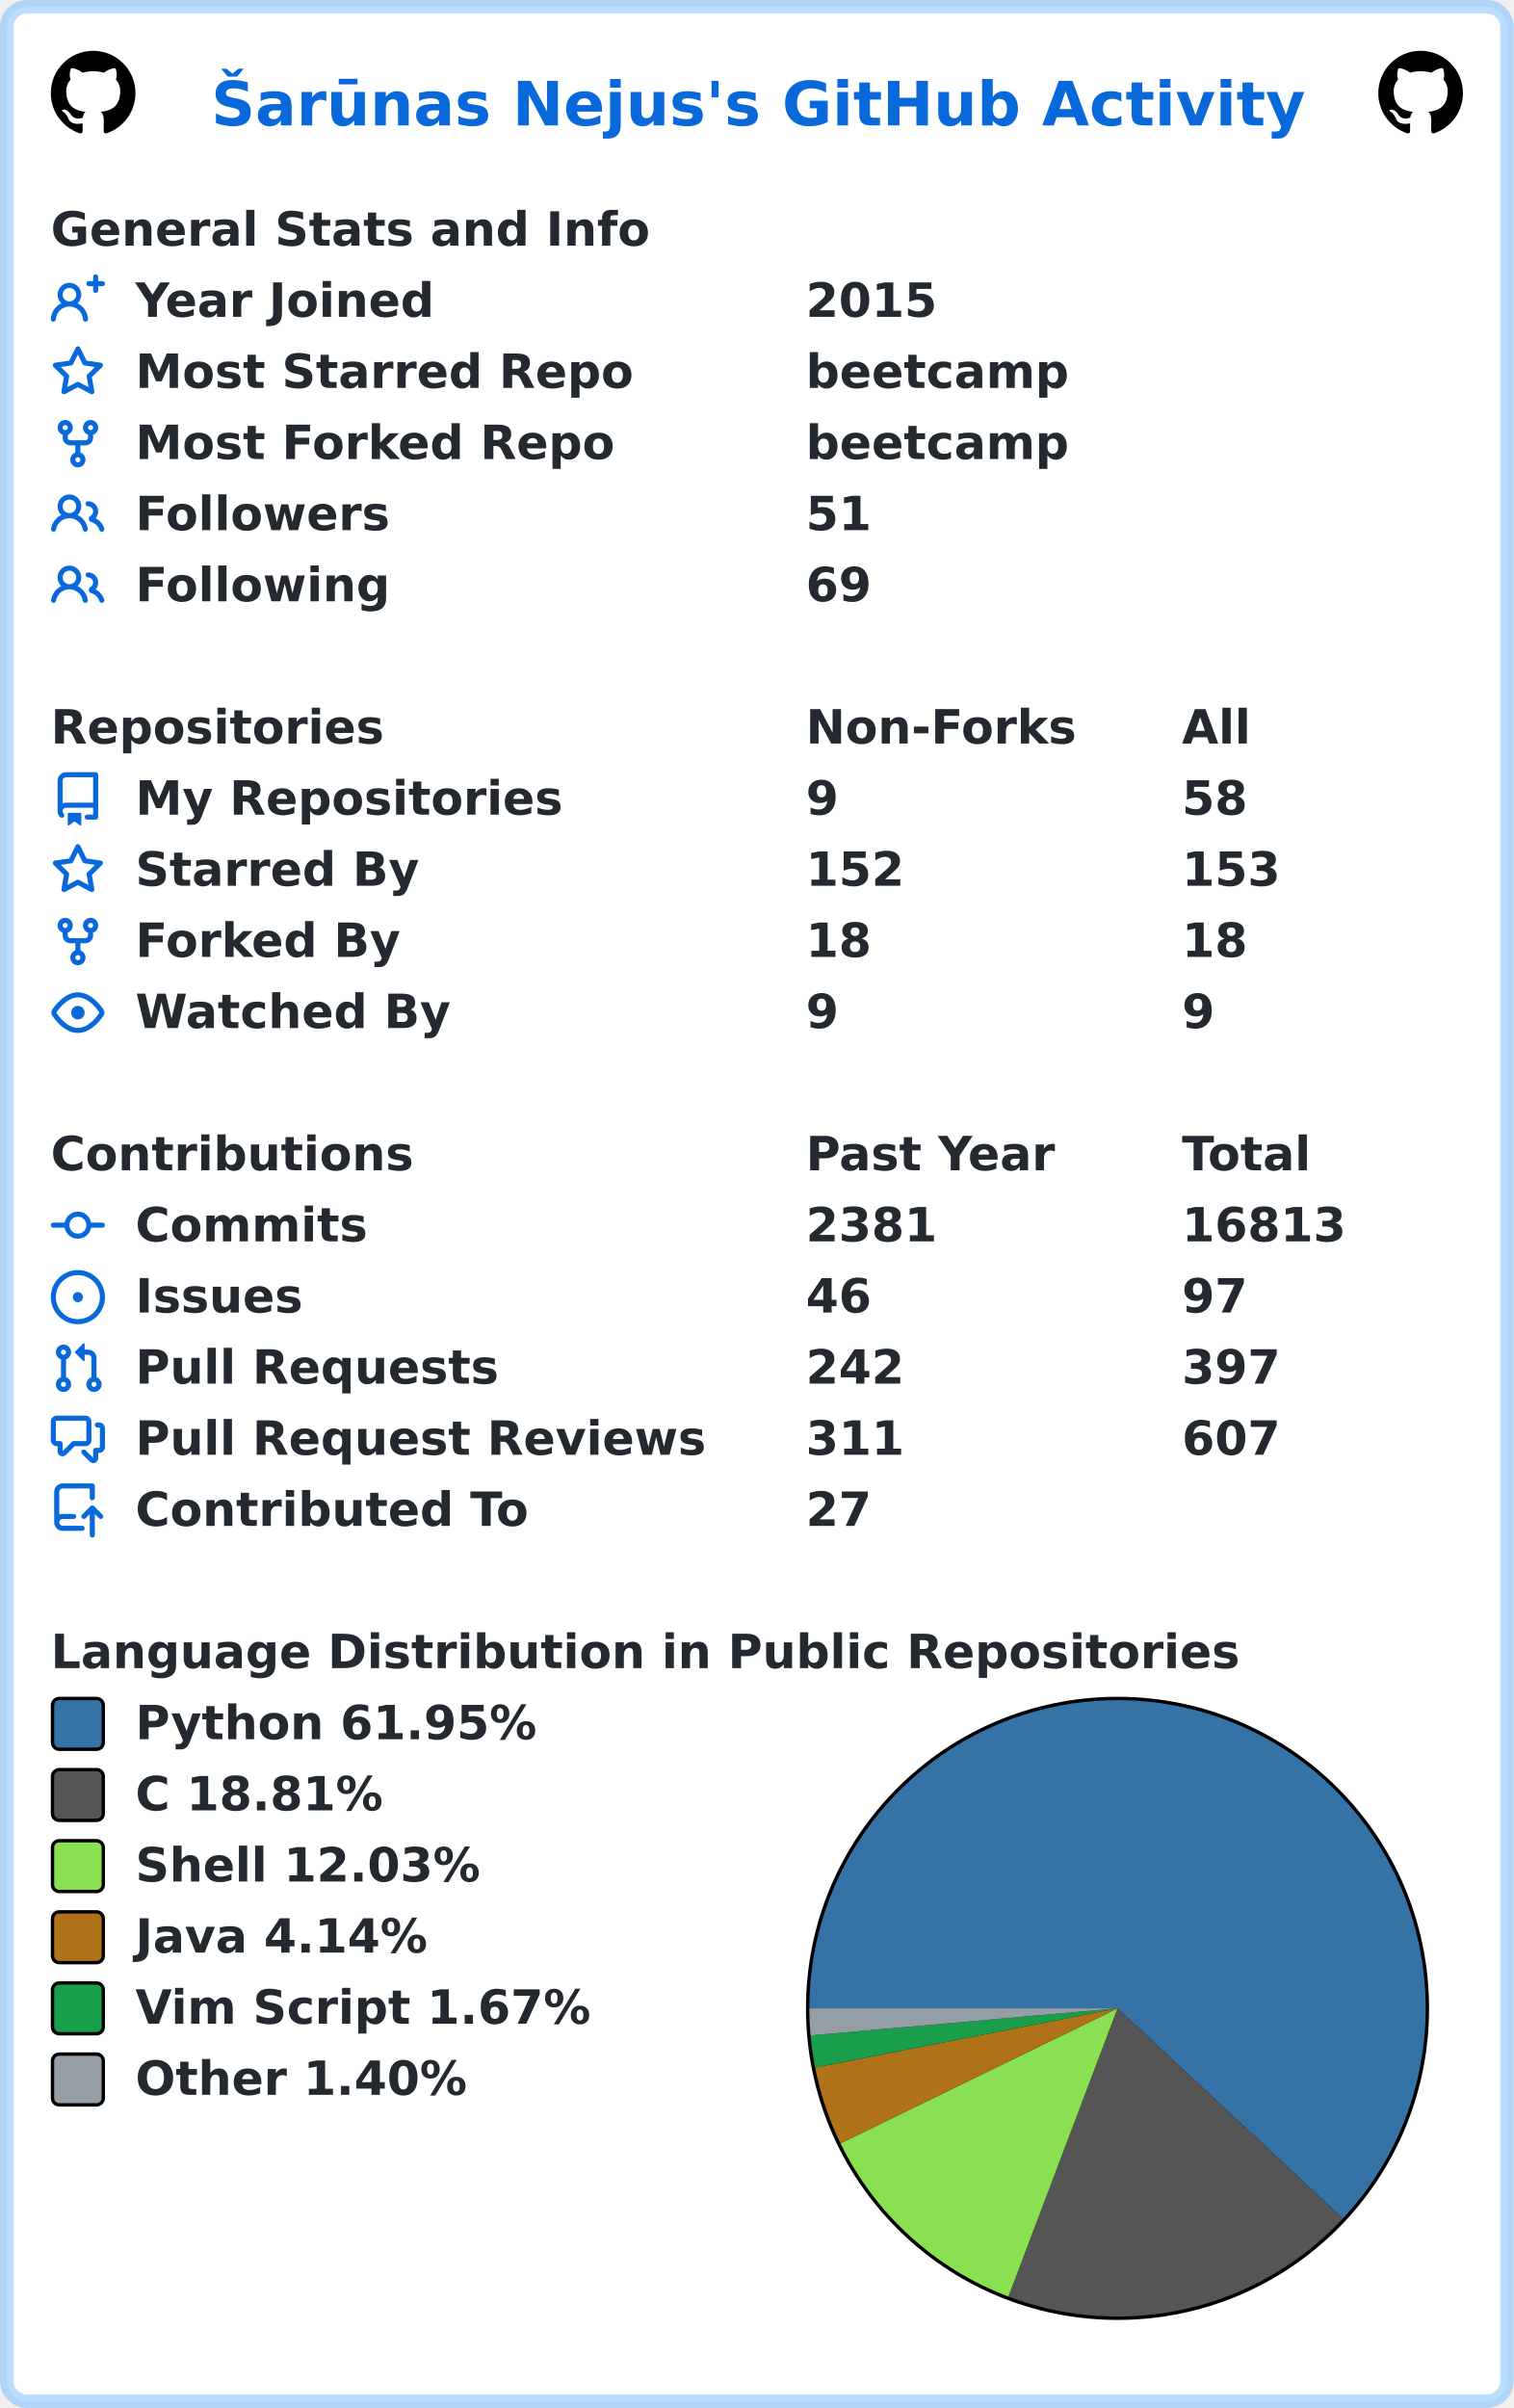
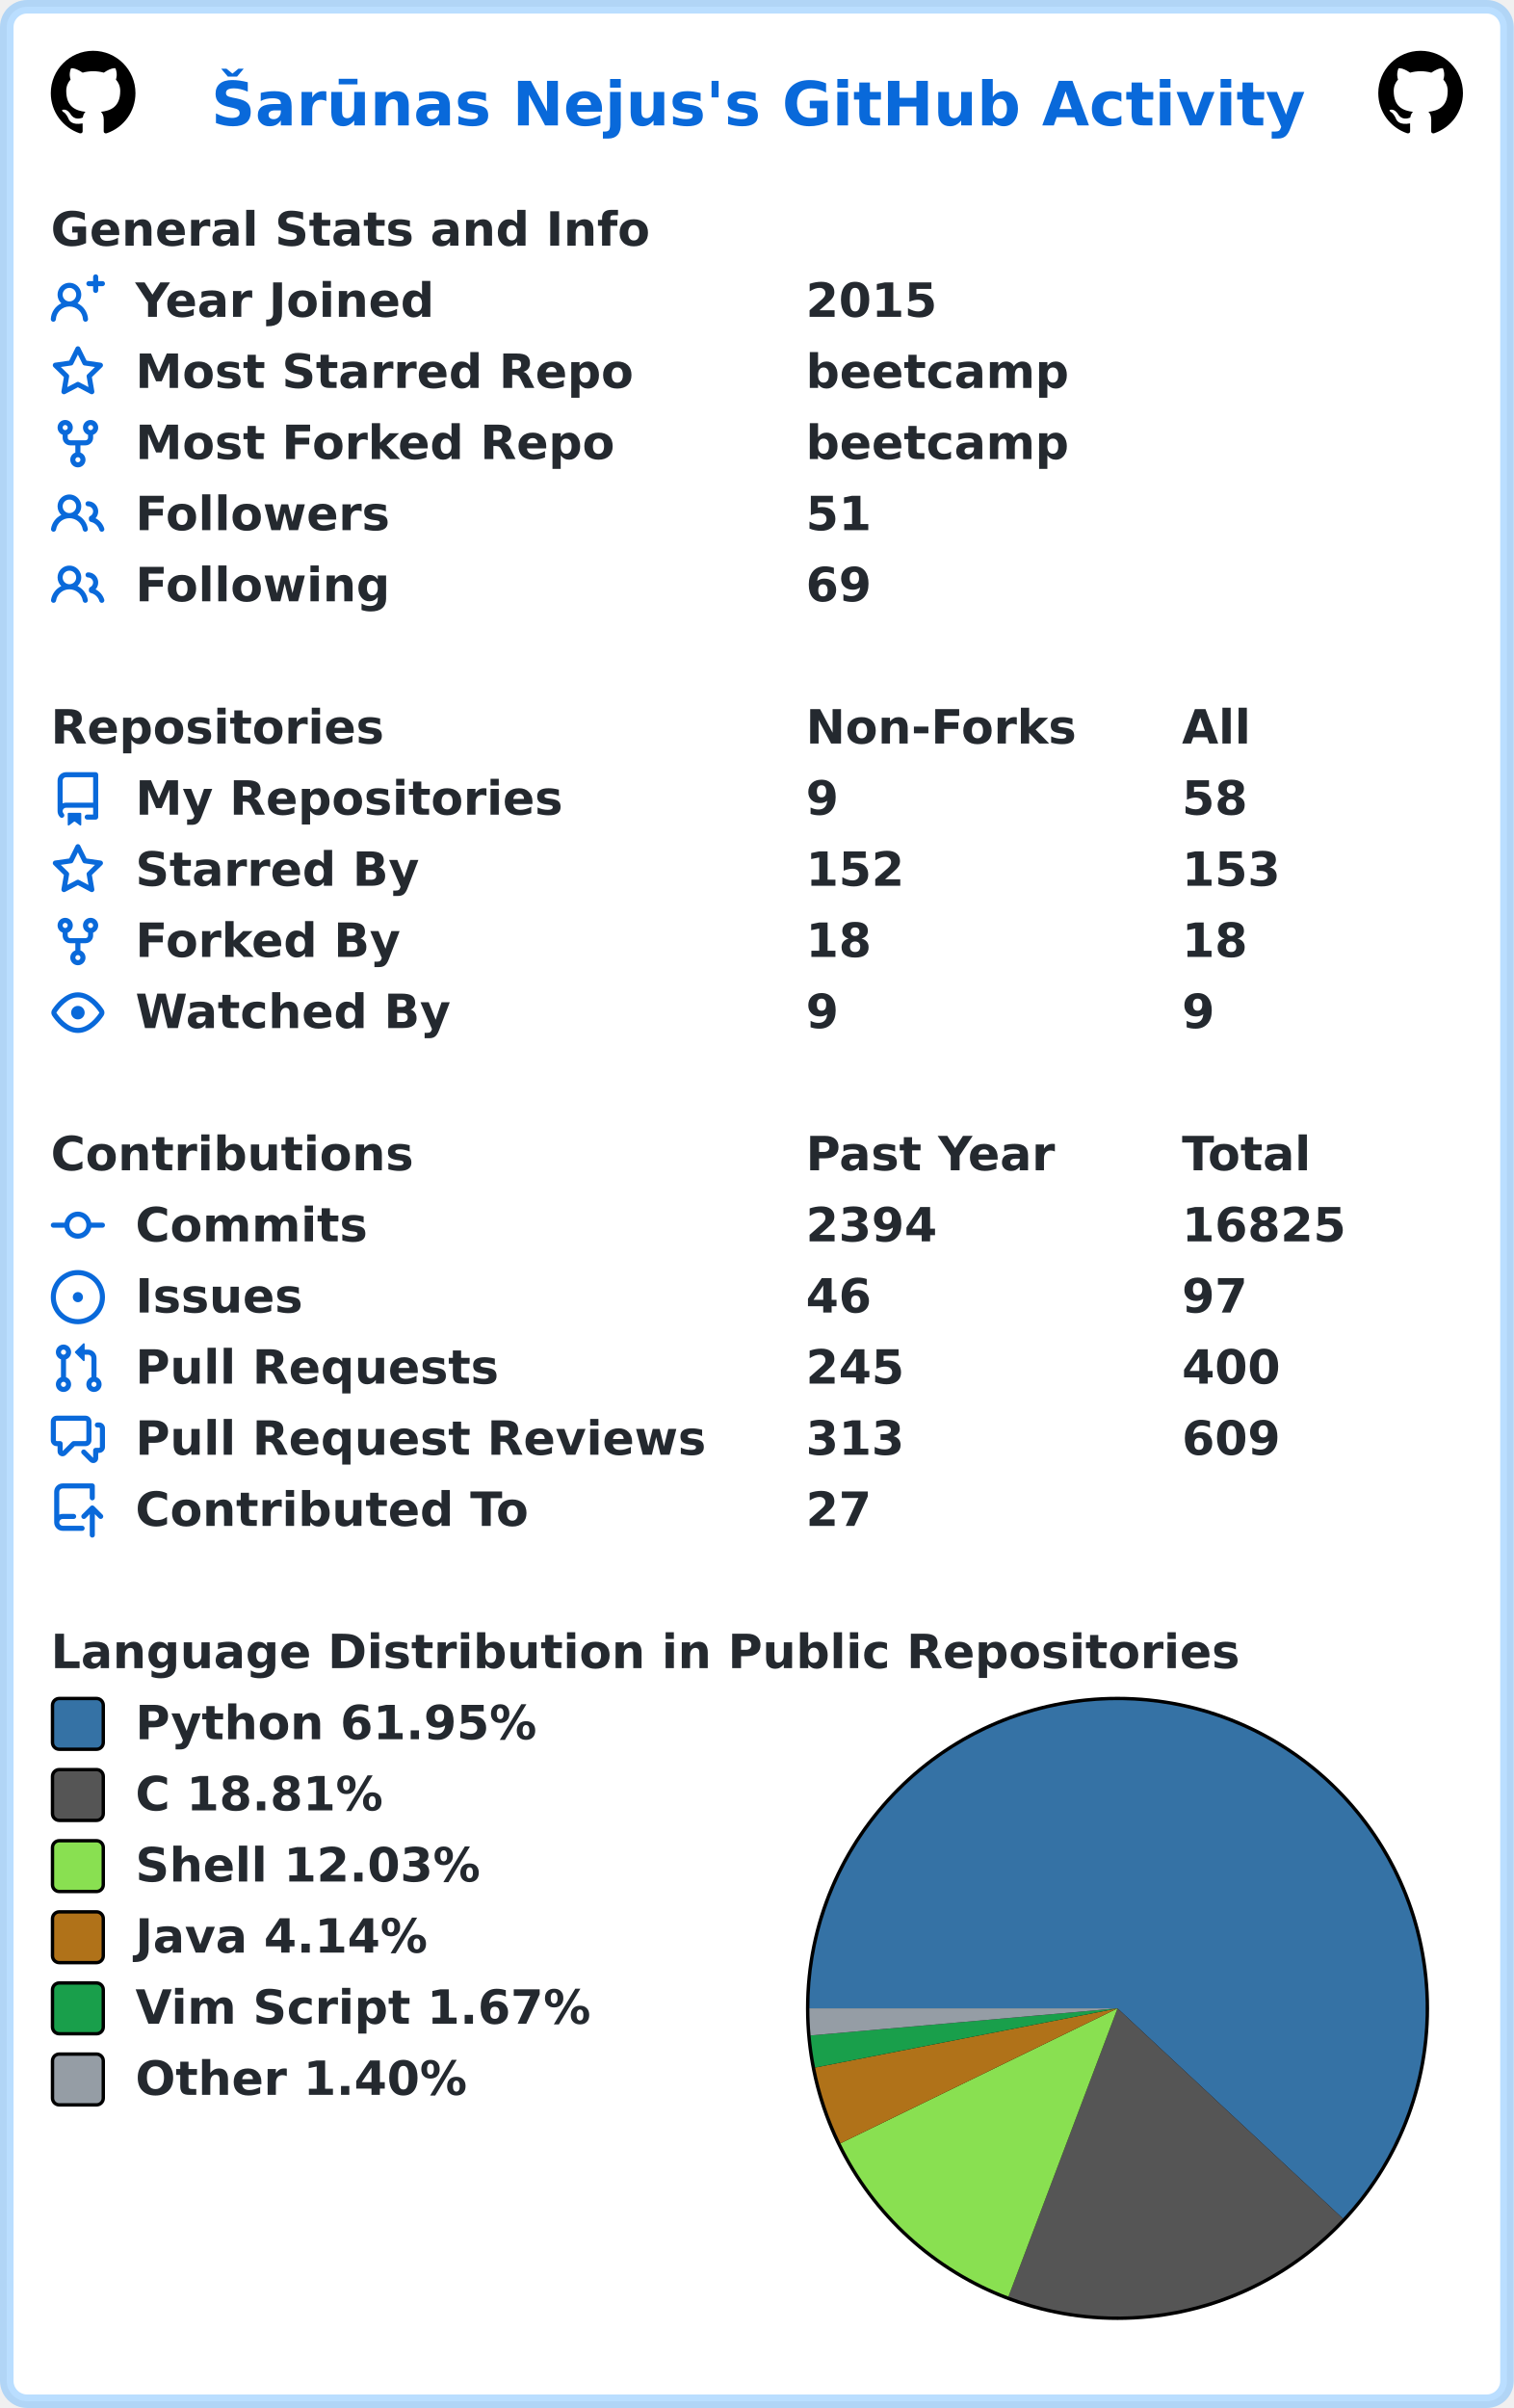
<svg xmlns="http://www.w3.org/2000/svg" width="447" height="711" viewBox="0 0 447 711" lang="en" xml:lang="en">
  <rect x="2" y="2" stroke-width="4" rx="6" width="443" height="707" stroke="rgba(84,174,255,0.4)" fill="#ffffff" />
  <g font-weight="600" font-size="110pt" font-family="Verdana,Geneva,DejaVu Sans,sans-serif" text-rendering="geometricPrecision">
    <text x="507" y="301" lengthAdjust="spacingAndGlyphs" textLength="2613" transform="scale(0.123)" fill="#0969da">Šarūnas Nejus's GitHub Activity</text>
    <svg x="15" y="15" width="25" height="25" viewBox="0 0 16 16">
      <path fill="#000000" fill-rule="evenodd" d="M8 0C3.58 0 0 3.58 0 8c0 3.54 2.29 6.53 5.47 7.59.4.07.55-.17.55-.38 0-.19-.01-.82-.01-1.49-2.01.37-2.53-.49-2.69-.94-.09-.23-.48-.94-.82-1.13-.28-.15-.68-.52-.01-.53.63-.01 1.08.58 1.23.82.72 1.21 1.87.87 2.33.66.07-.52.28-.87.51-1.07-1.78-.2-3.64-.89-3.64-3.95 0-.87.31-1.59.82-2.15-.08-.2-.36-1.02.08-2.12 0 0 .67-.21 2.2.82.64-.18 1.32-.27 2-.27.68 0 1.36.09 2 .27 1.53-1.04 2.2-.82 2.2-.82.44 1.1.16 1.92.08 2.12.51.56.82 1.27.82 2.15 0 3.07-1.87 3.75-3.65 3.95.29.25.54.73.54 1.48 0 1.07-.01 1.93-.01 2.2 0 .21.15.46.55.38A8.013 8.013 0 0016 8c0-4.42-3.58-8-8-8z" />
    </svg>
    <svg x="407" y="15" width="25" height="25" viewBox="0 0 16 16">
      <path fill="#000000" fill-rule="evenodd" d="M8 0C3.58 0 0 3.58 0 8c0 3.54 2.29 6.53 5.47 7.59.4.07.55-.17.55-.38 0-.19-.01-.82-.01-1.49-2.01.37-2.53-.49-2.69-.94-.09-.23-.48-.94-.82-1.13-.28-.15-.68-.52-.01-.53.63-.01 1.08.58 1.23.82.72 1.21 1.87.87 2.33.66.07-.52.28-.87.51-1.07-1.78-.2-3.64-.89-3.64-3.95 0-.87.31-1.59.82-2.15-.08-.2-.36-1.02.08-2.12 0 0 .67-.21 2.2.82.64-.18 1.32-.27 2-.27.68 0 1.36.09 2 .27 1.53-1.04 2.2-.82 2.2-.82.44 1.1.16 1.92.08 2.12.51.56.82 1.27.82 2.15 0 3.07-1.87 3.75-3.65 3.95.29.25.54.73.54 1.48 0 1.07-.01 1.93-.01 2.2 0 .21.15.46.55.38A8.013 8.013 0 0016 8c0-4.42-3.58-8-8-8z" />
    </svg>
    <g transform="translate(0, 60)" fill="#24292f">
      <g transform="translate(15, 0)">
        <g transform="scale(0.095)">
          <text x="0" y="132" textLength="1851" lengthAdjust="spacingAndGlyphs">General Stats and Info</text>
        </g>
      </g>
      <g transform="translate(15, 21)">
        <path fill="#0969da" fill-rule="evenodd" d="M13.25 0a.75.75 0 01.75.75V2h1.25a.75.75 0 010 1.5H14v1.25a.75.75 0 01-1.5 0V3.5h-1.25a.75.75 0 010-1.5h1.25V.75a.75.75 0 01.75-.75zM5.5 4a2 2 0 100 4 2 2 0 000-4zm2.4 4.548a3.5 3.5 0 10-4.799 0 5.527 5.527 0 00-3.1 4.66.75.75 0 101.498.085A4.01 4.01 0 015.5 9.5a4.01 4.01 0 014.001 3.793.75.75 0 101.498-.086 5.527 5.527 0 00-3.1-4.659z" />
        <g transform="scale(0.095)">
          <text lengthAdjust="spacingAndGlyphs" textLength="932" x="263" y="132">Year Joined</text>
          <text lengthAdjust="spacingAndGlyphs" textLength="420" x="2347" y="132">2015</text>
        </g>
      </g>
      <g transform="translate(15, 42)">
        <path fill="#0969da" fill-rule="evenodd" d="M8 .25a.75.75 0 01.673.418l1.882 3.815 4.21.612a.75.75 0 01.416 1.279l-3.046 2.97.719 4.192a.75.75 0 01-1.088.791L8 12.347l-3.766 1.98a.75.75 0 01-1.088-.79l.72-4.194L.818 6.374a.75.75 0 01.416-1.28l4.21-.611L7.327.668A.75.75 0 018 .25zm0 2.445L6.615 5.5a.75.75 0 01-.564.41l-3.097.45 2.24 2.184a.75.75 0 01.216.664l-.528 3.084 2.769-1.456a.75.75 0 01.698 0l2.77 1.456-.53-3.084a.75.75 0 01.216-.664l2.24-2.183-3.096-.45a.75.75 0 01-.564-.41L8 2.694v.001z" />
        <g transform="scale(0.095)">
          <text lengthAdjust="spacingAndGlyphs" textLength="1532" x="263" y="132">Most Starred Repo</text>
          <text lengthAdjust="spacingAndGlyphs" textLength="830" x="2347" y="132">beetcamp</text>
        </g>
      </g>
      <g transform="translate(15, 63)">
        <path fill="#0969da" fill-rule="evenodd" d="M5 3.25a.75.75 0 11-1.5 0 .75.75 0 011.5 0zm0 2.122a2.25 2.25 0 10-1.5 0v.878A2.25 2.25 0 005.75 8.5h1.5v2.128a2.251 2.251 0 101.5 0V8.5h1.5a2.25 2.25 0 002.25-2.25v-.878a2.25 2.25 0 10-1.5 0v.878a.75.75 0 01-.75.75h-4.5A.75.75 0 015 6.25v-.878zm3.75 7.378a.75.75 0 11-1.5 0 .75.75 0 011.5 0zm3-8.75a.75.75 0 100-1.5.75.75 0 000 1.5z" />
        <g transform="scale(0.095)">
          <text lengthAdjust="spacingAndGlyphs" textLength="1485" x="263" y="132">Most Forked Repo</text>
          <text lengthAdjust="spacingAndGlyphs" textLength="830" x="2347" y="132">beetcamp</text>
        </g>
      </g>
      <g transform="translate(15, 84)">
        <path fill="#0969da" fill-rule="evenodd" d="M5.5 3.5a2 2 0 100 4 2 2 0 000-4zM2 5.5a3.5 3.5 0 115.898 2.549 5.507 5.507 0 013.034 4.084.75.75 0 11-1.482.235 4.001 4.001 0 00-7.9 0 .75.75 0 01-1.482-.236A5.507 5.507 0 013.102 8.05 3.49 3.49 0 012 5.5zM11 4a.75.75 0 100 1.5 1.5 1.5 0 01.666 2.844.75.75 0 00-.416.672v.352a.75.75 0 00.574.73c1.2.289 2.162 1.2 2.522 2.372a.75.75 0 101.434-.44 5.01 5.01 0 00-2.56-3.012A3 3 0 0011 4z" />
        <g transform="scale(0.095)">
          <text lengthAdjust="spacingAndGlyphs" textLength="778" x="263" y="132">Followers</text>
          <text lengthAdjust="spacingAndGlyphs" textLength="210" x="2347" y="132">51</text>
        </g>
      </g>
      <g transform="translate(15, 105)">
        <path fill="#0969da" fill-rule="evenodd" d="M5.5 3.5a2 2 0 100 4 2 2 0 000-4zM2 5.5a3.5 3.5 0 115.898 2.549 5.507 5.507 0 013.034 4.084.75.75 0 11-1.482.235 4.001 4.001 0 00-7.9 0 .75.75 0 01-1.482-.236A5.507 5.507 0 013.102 8.05 3.49 3.49 0 012 5.5zM11 4a.75.75 0 100 1.5 1.5 1.5 0 01.666 2.844.75.75 0 00-.416.672v.352a.75.75 0 00.574.73c1.2.289 2.162 1.2 2.522 2.372a.75.75 0 101.434-.44 5.01 5.01 0 00-2.56-3.012A3 3 0 0011 4z" />
        <g transform="scale(0.095)">
          <text lengthAdjust="spacingAndGlyphs" textLength="780" x="263" y="132">Following</text>
          <text lengthAdjust="spacingAndGlyphs" textLength="210" x="2347" y="132">69</text>
        </g>
      </g>
    </g>
    <g transform="translate(0, 207)" fill="#24292f">
      <g transform="translate(15, 0)">
        <g transform="scale(0.095)">
          <text x="0" y="132" textLength="1020" lengthAdjust="spacingAndGlyphs">Repositories</text>
          <text x="2347" y="132" textLength="832" lengthAdjust="spacingAndGlyphs">Non-Forks</text>
          <text x="3516" y="132" textLength="206" lengthAdjust="spacingAndGlyphs">All</text>
        </g>
      </g>
      <g transform="translate(15, 21)">
        <path fill="#0969da" fill-rule="evenodd" d="M2 2.5A2.5 2.5 0 014.5 0h8.75a.75.75 0 01.75.75v12.5a.75.75 0 01-.75.75h-2.5a.75.75 0 110-1.5h1.75v-2h-8a1 1 0 00-.714 1.7.75.75 0 01-1.072 1.05A2.495 2.495 0 012 11.5v-9zm10.5-1V9h-8c-.356 0-.694.074-1 .208V2.5a1 1 0 011-1h8zM5 12.25v3.25a.25.25 0 00.4.2l1.45-1.087a.25.25 0 01.3 0L8.6 15.7a.25.25 0 00.4-.2v-3.25a.25.25 0 00-.25-.25h-3.5a.25.25 0 00-.25.25z" />
        <g transform="scale(0.095)">
          <text lengthAdjust="spacingAndGlyphs" textLength="1312" x="263" y="132">My Repositories</text>
          <text lengthAdjust="spacingAndGlyphs" textLength="105" x="2347" y="132">9</text>
          <text lengthAdjust="spacingAndGlyphs" textLength="210" x="3516" y="132">58</text>
        </g>
      </g>
      <g transform="translate(15, 42)">
        <path fill="#0969da" fill-rule="evenodd" d="M8 .25a.75.75 0 01.673.418l1.882 3.815 4.21.612a.75.75 0 01.416 1.279l-3.046 2.97.719 4.192a.75.75 0 01-1.088.791L8 12.347l-3.766 1.98a.75.75 0 01-1.088-.79l.72-4.194L.818 6.374a.75.75 0 01.416-1.28l4.21-.611L7.327.668A.75.75 0 018 .25zm0 2.445L6.615 5.5a.75.75 0 01-.564.41l-3.097.45 2.24 2.184a.75.75 0 01.216.664l-.528 3.084 2.769-1.456a.75.75 0 01.698 0l2.77 1.456-.53-3.084a.75.75 0 01.216-.664l2.24-2.183-3.096-.45a.75.75 0 01-.564-.41L8 2.694v.001z" />
        <g transform="scale(0.095)">
          <text lengthAdjust="spacingAndGlyphs" textLength="874" x="263" y="132">Starred By</text>
          <text lengthAdjust="spacingAndGlyphs" textLength="315" x="2347" y="132">152</text>
          <text lengthAdjust="spacingAndGlyphs" textLength="315" x="3516" y="132">153</text>
        </g>
      </g>
      <g transform="translate(15, 63)">
        <path fill="#0969da" fill-rule="evenodd" d="M5 3.25a.75.75 0 11-1.5 0 .75.75 0 011.5 0zm0 2.122a2.25 2.25 0 10-1.5 0v.878A2.25 2.25 0 005.75 8.5h1.5v2.128a2.251 2.251 0 101.5 0V8.5h1.5a2.25 2.25 0 002.25-2.25v-.878a2.25 2.25 0 10-1.5 0v.878a.75.75 0 01-.75.75h-4.5A.75.75 0 015 6.25v-.878zm3.75 7.378a.75.75 0 11-1.5 0 .75.75 0 011.5 0zm3-8.75a.75.75 0 100-1.5.75.75 0 000 1.5z" />
        <g transform="scale(0.095)">
          <text lengthAdjust="spacingAndGlyphs" textLength="828" x="263" y="132">Forked By</text>
          <text lengthAdjust="spacingAndGlyphs" textLength="210" x="2347" y="132">18</text>
          <text lengthAdjust="spacingAndGlyphs" textLength="210" x="3516" y="132">18</text>
        </g>
      </g>
      <g transform="translate(15, 84)">
        <path fill="#0969da" fill-rule="evenodd" d="M1.679 7.932c.412-.621 1.242-1.75 2.366-2.717C5.175 4.242 6.527 3.5 8 3.5c1.473 0 2.824.742 3.955 1.715 1.124.967 1.954 2.096 2.366 2.717a.119.119 0 010 .136c-.412.621-1.242 1.75-2.366 2.717C10.825 11.758 9.473 12.5 8 12.5c-1.473 0-2.824-.742-3.955-1.715C2.92 9.818 2.09 8.69 1.679 8.068a.119.119 0 010-.136zM8 2c-1.981 0-3.67.992-4.933 2.078C1.797 5.169.88 6.423.43 7.1a1.619 1.619 0 000 1.798c.45.678 1.367 1.932 2.637 3.024C4.329 13.008 6.019 14 8 14c1.981 0 3.67-.992 4.933-2.078 1.27-1.091 2.187-2.345 2.637-3.023a1.619 1.619 0 000-1.798c-.45-.678-1.367-1.932-2.637-3.023C11.671 2.992 9.981 2 8 2zm0 8a2 2 0 100-4 2 2 0 000 4z" />
        <g transform="scale(0.095)">
          <text lengthAdjust="spacingAndGlyphs" textLength="993" x="263" y="132">Watched By</text>
          <text lengthAdjust="spacingAndGlyphs" textLength="105" x="2347" y="132">9</text>
          <text lengthAdjust="spacingAndGlyphs" textLength="105" x="3516" y="132">9</text>
        </g>
      </g>
    </g>
    <g transform="translate(0, 333)" fill="#24292f">
      <g transform="translate(15, 0)">
        <g transform="scale(0.095)">
          <text x="0" y="132" textLength="1112" lengthAdjust="spacingAndGlyphs">Contributions</text>
          <text x="2347" y="132" textLength="774" lengthAdjust="spacingAndGlyphs">Past Year</text>
          <text x="3516" y="132" textLength="414" lengthAdjust="spacingAndGlyphs">Total</text>
        </g>
      </g>
      <g transform="translate(15, 21)">
        <path fill="#0969da" fill-rule="evenodd" d="M10.5 7.75a2.5 2.5 0 11-5 0 2.5 2.5 0 015 0zm1.43.75a4.002 4.002 0 01-7.86 0H.75a.75.75 0 110-1.5h3.32a4.001 4.001 0 017.86 0h3.32a.75.75 0 110 1.5h-3.32z" />
        <g transform="scale(0.095)">
          <text lengthAdjust="spacingAndGlyphs" textLength="734" x="263" y="132">Commits</text>
-           <text lengthAdjust="spacingAndGlyphs" textLength="420" x="2347" y="132">2381</text>
-           <text lengthAdjust="spacingAndGlyphs" textLength="525" x="3516" y="132">16813</text>
+           <text lengthAdjust="spacingAndGlyphs" textLength="420" x="2347" y="132">2394</text>
+           <text lengthAdjust="spacingAndGlyphs" textLength="525" x="3516" y="132">16825</text>
        </g>
      </g>
      <g transform="translate(15, 42)">
        <path fill="#0969da" d="M8 9.5a1.5 1.5 0 100-3 1.5 1.5 0 000 3z" />
        <path fill="#0969da" fill-rule="evenodd" d="M8 0a8 8 0 100 16A8 8 0 008 0zM1.5 8a6.5 6.5 0 1113 0 6.5 6.5 0 01-13 0z" />
        <g transform="scale(0.095)">
          <text lengthAdjust="spacingAndGlyphs" textLength="512" x="263" y="132">Issues</text>
          <text lengthAdjust="spacingAndGlyphs" textLength="210" x="2347" y="132">46</text>
          <text lengthAdjust="spacingAndGlyphs" textLength="210" x="3516" y="132">97</text>
        </g>
      </g>
      <g transform="translate(15, 63)">
        <path fill="#0969da" fill-rule="evenodd" d="M7.177 3.073L9.573.677A.25.25 0 0110 .854v4.792a.25.25 0 01-.427.177L7.177 3.427a.25.25 0 010-.354zM3.75 2.5a.75.75 0 100 1.5.75.75 0 000-1.5zm-2.25.75a2.25 2.25 0 113 2.122v5.256a2.251 2.251 0 11-1.5 0V5.372A2.25 2.25 0 011.5 3.25zM11 2.5h-1V4h1a1 1 0 011 1v5.628a2.251 2.251 0 101.5 0V5A2.5 2.5 0 0011 2.5zm1 10.25a.75.75 0 111.5 0 .75.75 0 01-1.5 0zM3.75 12a.75.75 0 100 1.5.75.75 0 000-1.5z" />
        <g transform="scale(0.095)">
          <text lengthAdjust="spacingAndGlyphs" textLength="1113" x="263" y="132">Pull Requests</text>
-           <text lengthAdjust="spacingAndGlyphs" textLength="315" x="2347" y="132">242</text>
-           <text lengthAdjust="spacingAndGlyphs" textLength="315" x="3516" y="132">397</text>
+           <text lengthAdjust="spacingAndGlyphs" textLength="315" x="2347" y="132">245</text>
+           <text lengthAdjust="spacingAndGlyphs" textLength="315" x="3516" y="132">400</text>
        </g>
      </g>
      <g transform="translate(15, 84)">
        <path fill="#0969da" fill-rule="evenodd" d="M1.5 2.75a.25.25 0 01.25-.25h8.5a.25.25 0 01.25.25v5.5a.25.25 0 01-.25.25h-3.5a.75.75 0 00-.53.22L3.5 11.44V9.25a.75.75 0 00-.75-.75h-1a.25.25 0 01-.25-.25v-5.5zM1.75 1A1.75 1.75 0 000 2.75v5.5C0 9.216.784 10 1.75 10H2v1.543a1.457 1.457 0 002.487 1.03L7.061 10h3.189A1.75 1.75 0 0012 8.25v-5.5A1.75 1.75 0 0010.25 1h-8.5zM14.5 4.75a.25.25 0 00-.25-.25h-.5a.75.75 0 110-1.5h.5c.966 0 1.75.784 1.75 1.75v5.5A1.75 1.75 0 0114.25 12H14v1.543a1.457 1.457 0 01-2.487 1.03L9.22 12.28a.75.75 0 111.06-1.06l2.22 2.22v-2.19a.75.75 0 01.75-.75h1a.25.25 0 00.25-.25v-5.5z" />
        <g transform="scale(0.095)">
          <text lengthAdjust="spacingAndGlyphs" textLength="1762" x="263" y="132">Pull Request Reviews</text>
-           <text lengthAdjust="spacingAndGlyphs" textLength="315" x="2347" y="132">311</text>
-           <text lengthAdjust="spacingAndGlyphs" textLength="315" x="3516" y="132">607</text>
+           <text lengthAdjust="spacingAndGlyphs" textLength="315" x="2347" y="132">313</text>
+           <text lengthAdjust="spacingAndGlyphs" textLength="315" x="3516" y="132">609</text>
        </g>
      </g>
      <g transform="translate(15, 105)">
        <path fill="#0969da" fill-rule="evenodd" d="M1 2.5A2.5 2.5 0 013.5 0h8.75a.75.75 0 01.75.75v3.5a.75.75 0 01-1.5 0V1.5h-8a1 1 0 00-1 1v6.708A2.492 2.492 0 013.5 9h3.25a.75.75 0 010 1.5H3.5a1 1 0 100 2h5.75a.75.75 0 010 1.5H3.5A2.5 2.5 0 011 11.5v-9zm13.23 7.79a.75.75 0 001.06-1.06l-2.505-2.505a.75.75 0 00-1.06 0L9.22 9.229a.75.75 0 001.06 1.061l1.225-1.224v6.184a.75.75 0 001.5 0V9.066l1.224 1.224z" />
        <g transform="scale(0.095)">
          <text lengthAdjust="spacingAndGlyphs" textLength="1234" x="263" y="132">Contributed To</text>
          <text lengthAdjust="spacingAndGlyphs" textLength="210" x="2347" y="132">27</text>
        </g>
      </g>
    </g>
    <g transform="translate(0, 480)" fill="#24292f">
      <g transform="translate(15, 0)">
        <g transform="scale(0.095)">
          <text x="0" y="132" textLength="3652" lengthAdjust="spacingAndGlyphs">Language Distribution in Public Repositories</text>
        </g>
      </g>
      <g transform="translate(238, 21)">
        <circle cx="92" cy="92" r="92" fill="#000000" />
      </g>
      <g transform="translate(239, 22)">
        <path fill-rule="evenodd" fill="#3572A5" d="M 0.0,91 A 91 91 0 1 1 157.545 153.07 L 91,91 Z" />
        <path fill-rule="evenodd" fill="#555555" d="M 157.545,153.07 A 91 91 0 0 1 58.779 176.105 L 91,91 Z" />
        <path fill-rule="evenodd" fill="#89e051" d="M 58.779,176.105 A 91 91 0 0 1 9.189 130.848 L 91,91 Z" />
        <path fill-rule="evenodd" fill="#b07219" d="M 9.189,130.848 A 91 91 0 0 1 1.693 108.474 L 91,91 Z" />
        <path fill-rule="evenodd" fill="#199f4b" d="M 1.693,108.474 A 91 91 0 0 1 0.352 99.001 L 91,91 Z" />
        <path fill-rule="evenodd" fill="#959da5" d="M 0.352,99.001 A 91 91 0 0 1 0.0 91 L 91,91 Z" />
      </g>
      <g transform="translate(15, 21)">
        <rect x="0.5" y="0.5" rx="2" width="15" height="15" fill="#3572A5" stroke-width="1" stroke="#000000" />
        <text transform="scale(0.095)" x="263" y="132" textLength="1254" lengthAdjust="spacingAndGlyphs">Python 61.95%</text>
      </g>
      <g transform="translate(15, 42)">
        <rect x="0.5" y="0.5" rx="2" width="15" height="15" fill="#555555" stroke-width="1" stroke="#000000" />
        <text transform="scale(0.095)" x="263" y="132" textLength="798" lengthAdjust="spacingAndGlyphs">C 18.81%</text>
      </g>
      <g transform="translate(15, 63)">
        <rect x="0.5" y="0.5" rx="2" width="15" height="15" fill="#89e051" stroke-width="1" stroke="#000000" />
        <text transform="scale(0.095)" x="263" y="132" textLength="1088" lengthAdjust="spacingAndGlyphs">Shell 12.03%</text>
      </g>
      <g transform="translate(15, 84)">
        <rect x="0.5" y="0.5" rx="2" width="15" height="15" fill="#b07219" stroke-width="1" stroke="#000000" />
        <text transform="scale(0.095)" x="263" y="132" textLength="933" lengthAdjust="spacingAndGlyphs">Java 4.14%</text>
      </g>
      <g transform="translate(15, 105)">
        <rect x="0.5" y="0.5" rx="2" width="15" height="15" fill="#199f4b" stroke-width="1" stroke="#000000" />
        <text transform="scale(0.095)" x="263" y="132" textLength="1428" lengthAdjust="spacingAndGlyphs">Vim Script 1.67%</text>
      </g>
      <g transform="translate(15, 126)">
        <rect x="0.5" y="0.5" rx="2" width="15" height="15" fill="#959da5" stroke-width="1" stroke="#000000" />
        <text transform="scale(0.095)" x="263" y="132" textLength="1047" lengthAdjust="spacingAndGlyphs">Other 1.40%</text>
      </g>
    </g>
  </g>
</svg>
